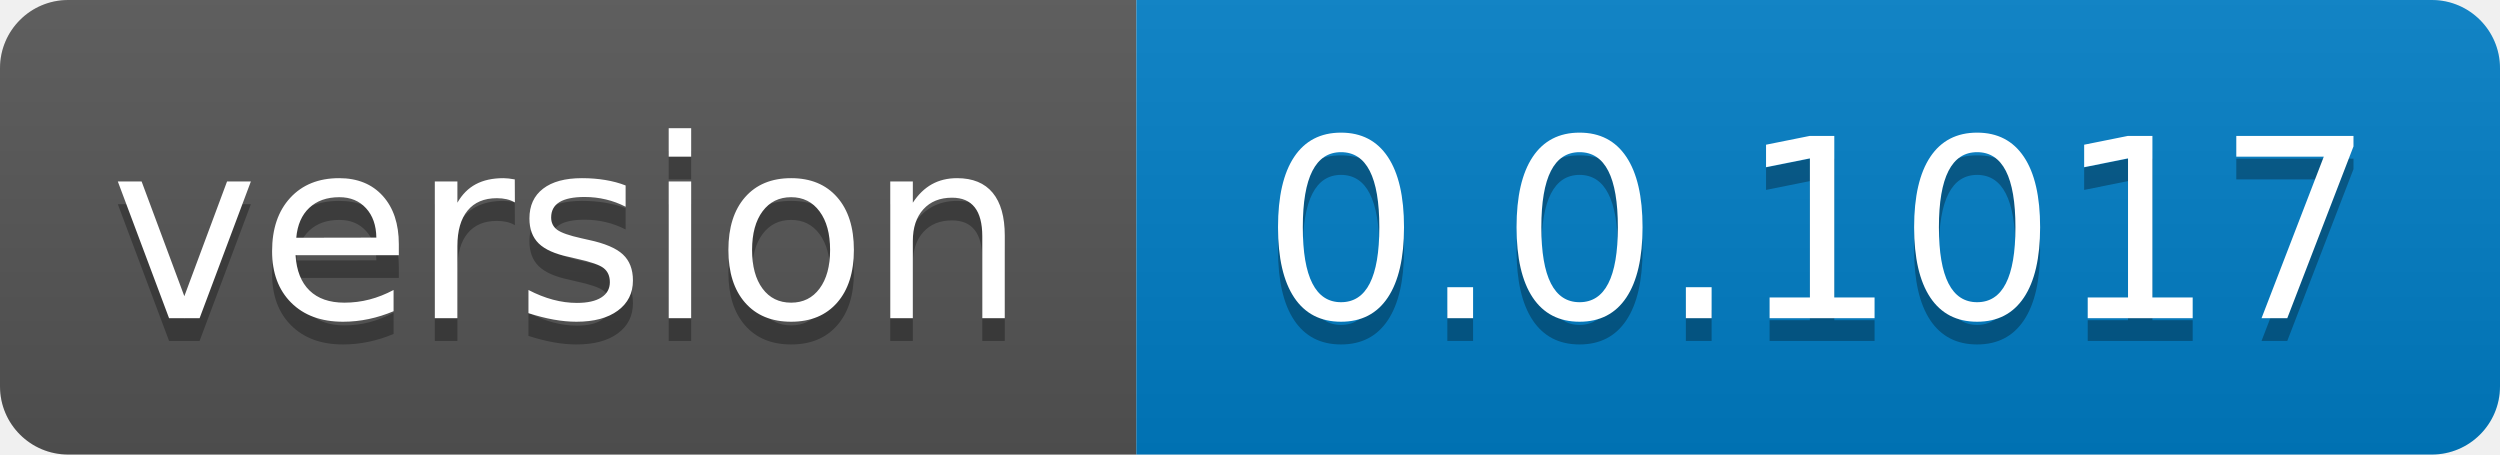
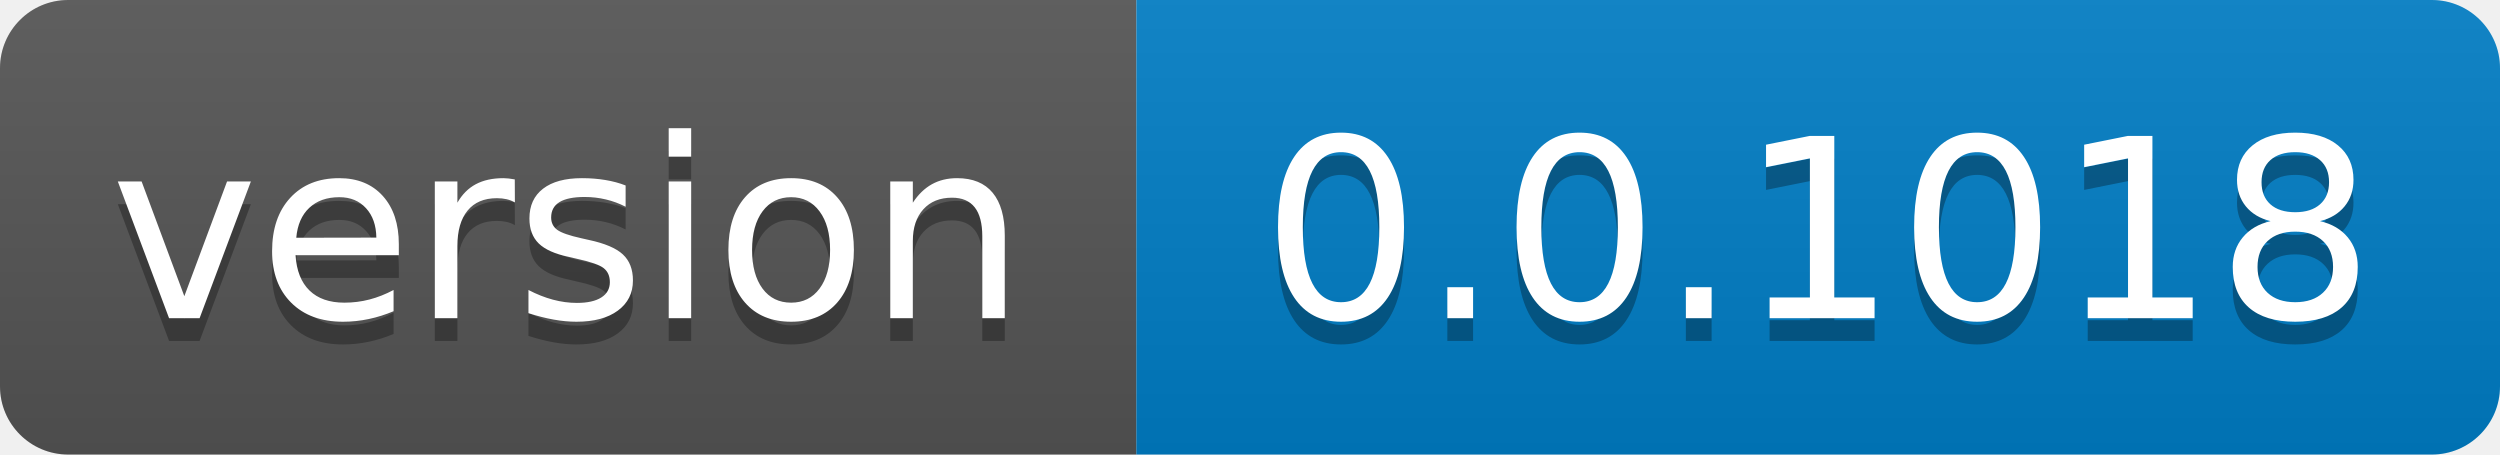
- <svg xmlns="http://www.w3.org/2000/svg" width="110" height="20" role="img" aria-label="version: 0.0.1017">
+ <svg xmlns="http://www.w3.org/2000/svg" width="110" height="20" role="img" aria-label="version: 0.0.1018">
  <linearGradient id="s" x2="0" y2="100%">
    <stop offset="0" stop-color="#bbb" stop-opacity=".1" />
    <stop offset="1" stop-opacity=".1" />
  </linearGradient>
  <clipPath id="r">
    <rect width="110" height="20" rx="3" fill="#fff" />
  </clipPath>
  <g clip-path="url(#r)">
    <rect width="50" height="20" fill="#555" />
    <rect x="50" width="60" height="20" fill="#007ec6" />
    <rect width="110" height="20" fill="url(#s)" />
  </g>
  <g fill="#fff" text-anchor="middle" font-family="Verdana,Geneva,DejaVu Sans,sans-serif" text-rendering="geometricPrecision" font-size="110">
    <text aria-hidden="true" x="250.0" transform="scale(.1)" textLength="400" y="150" fill="#010101" fill-opacity=".3">version</text>
    <text x="250.0" transform="scale(.1)" textLength="400" y="140" fill="#fff">version</text>
-     <text aria-hidden="true" x="800.0" transform="scale(.1)" textLength="500" y="150" fill="#010101" fill-opacity=".3">0.0.1017</text>
-     <text x="800.0" transform="scale(.1)" textLength="500" y="140" fill="#fff">0.0.1017</text>
+     <text aria-hidden="true" x="800.0" transform="scale(.1)" textLength="500" y="150" fill="#010101" fill-opacity=".3">0.0.1018</text>
+     <text x="800.0" transform="scale(.1)" textLength="500" y="140" fill="#fff">0.0.1018</text>
  </g>
</svg>
